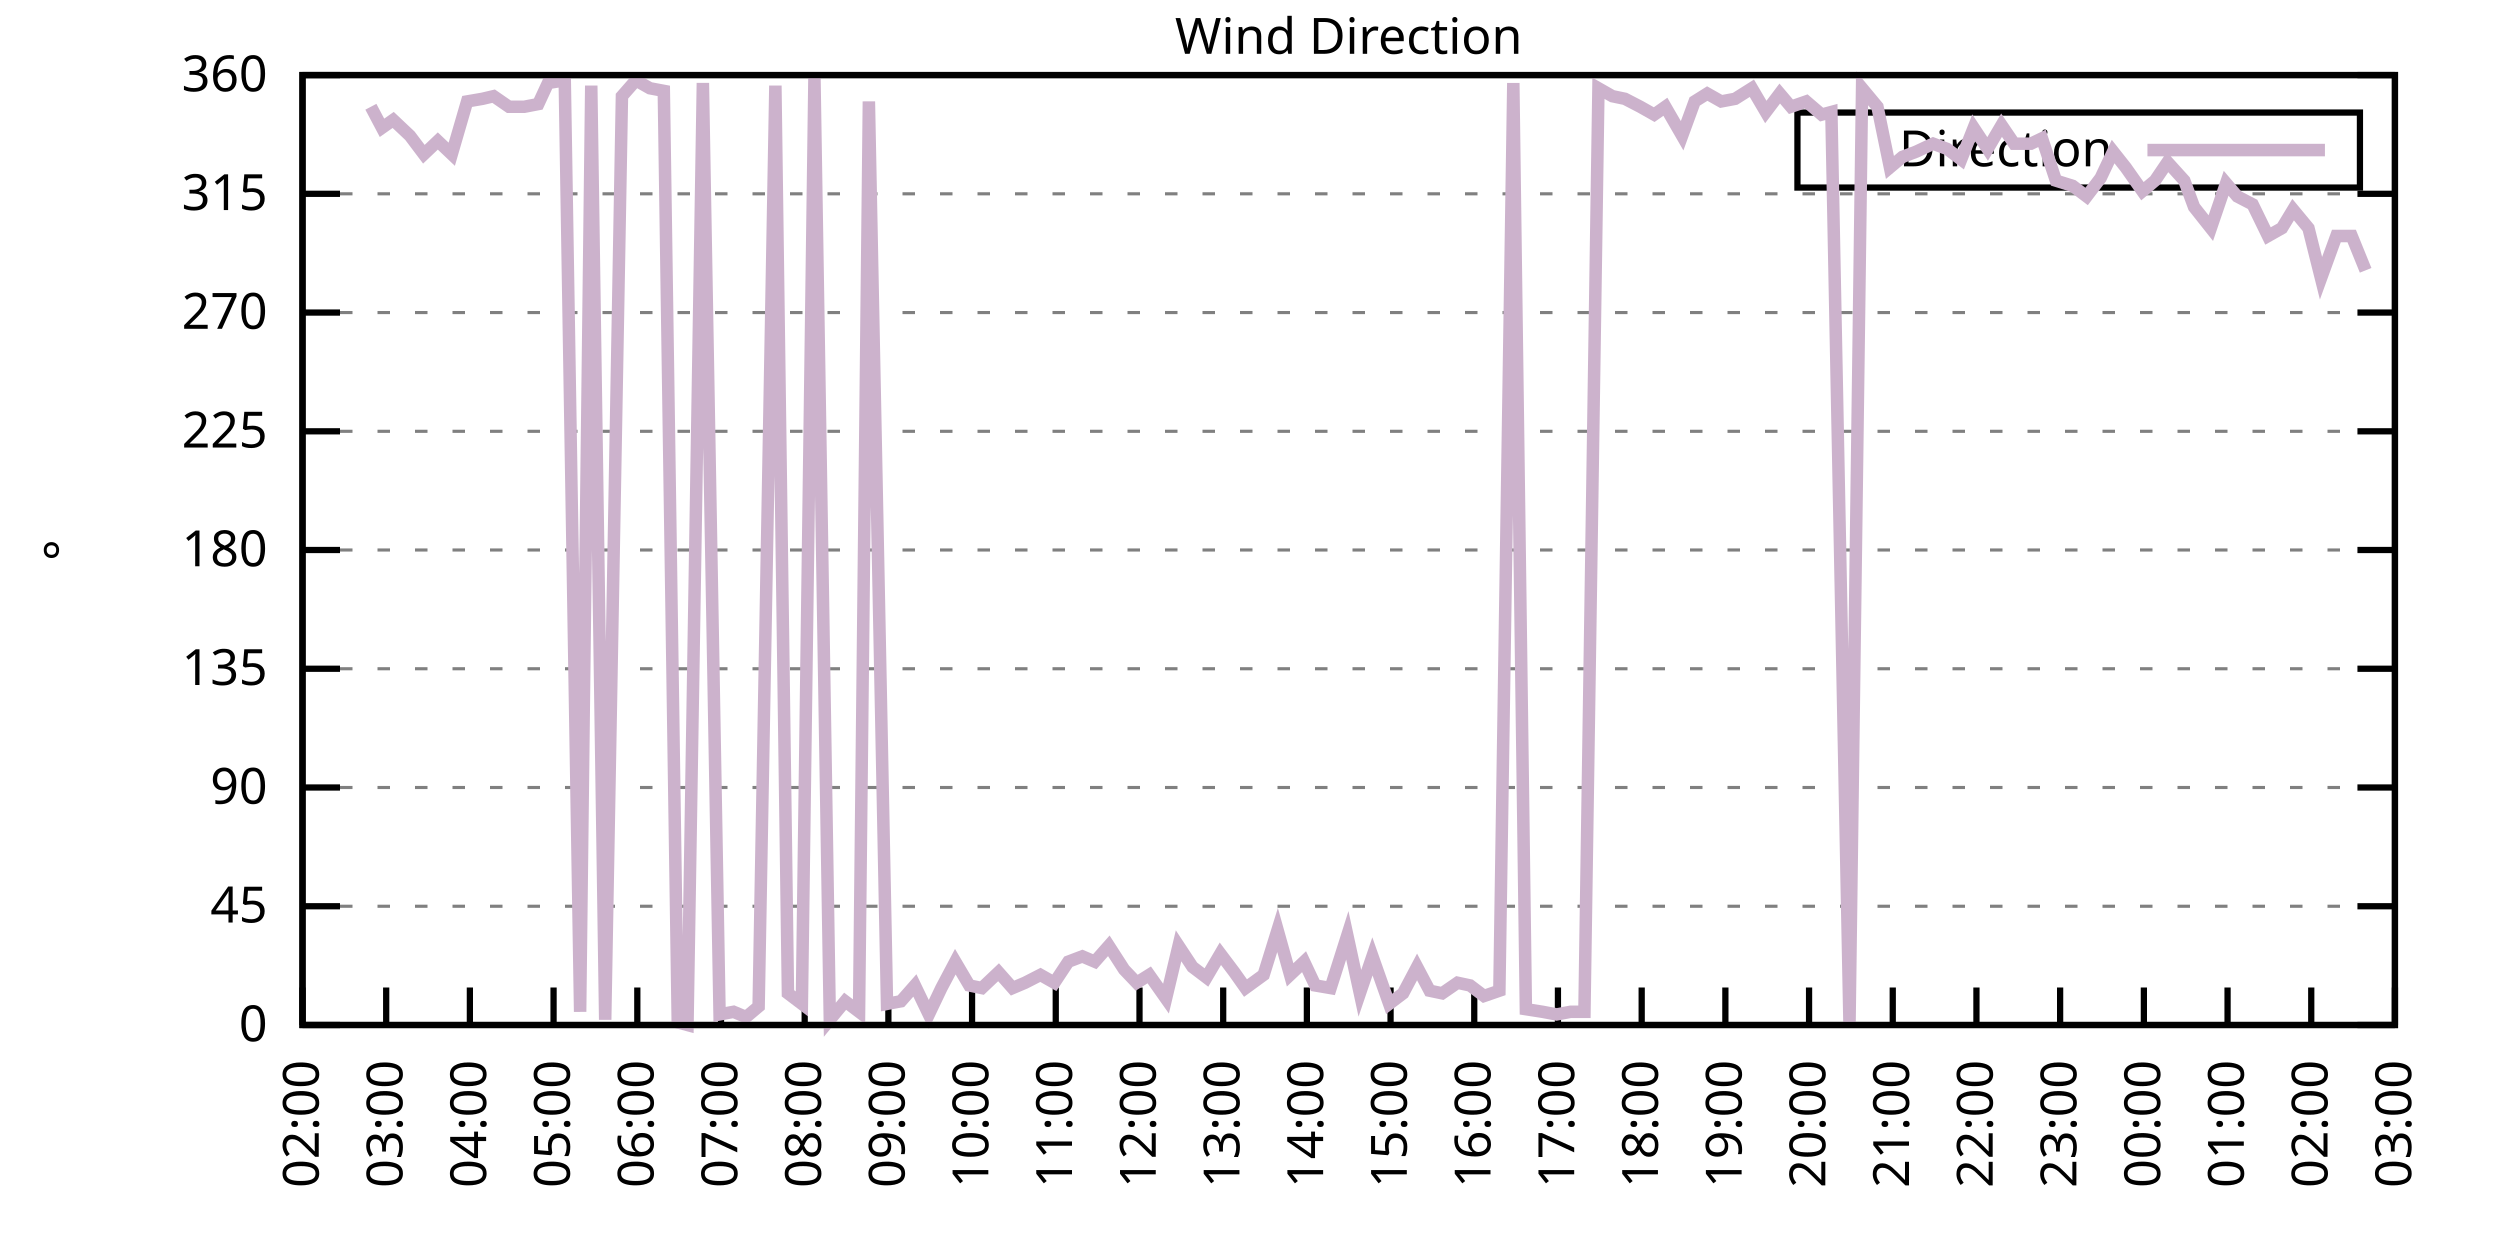
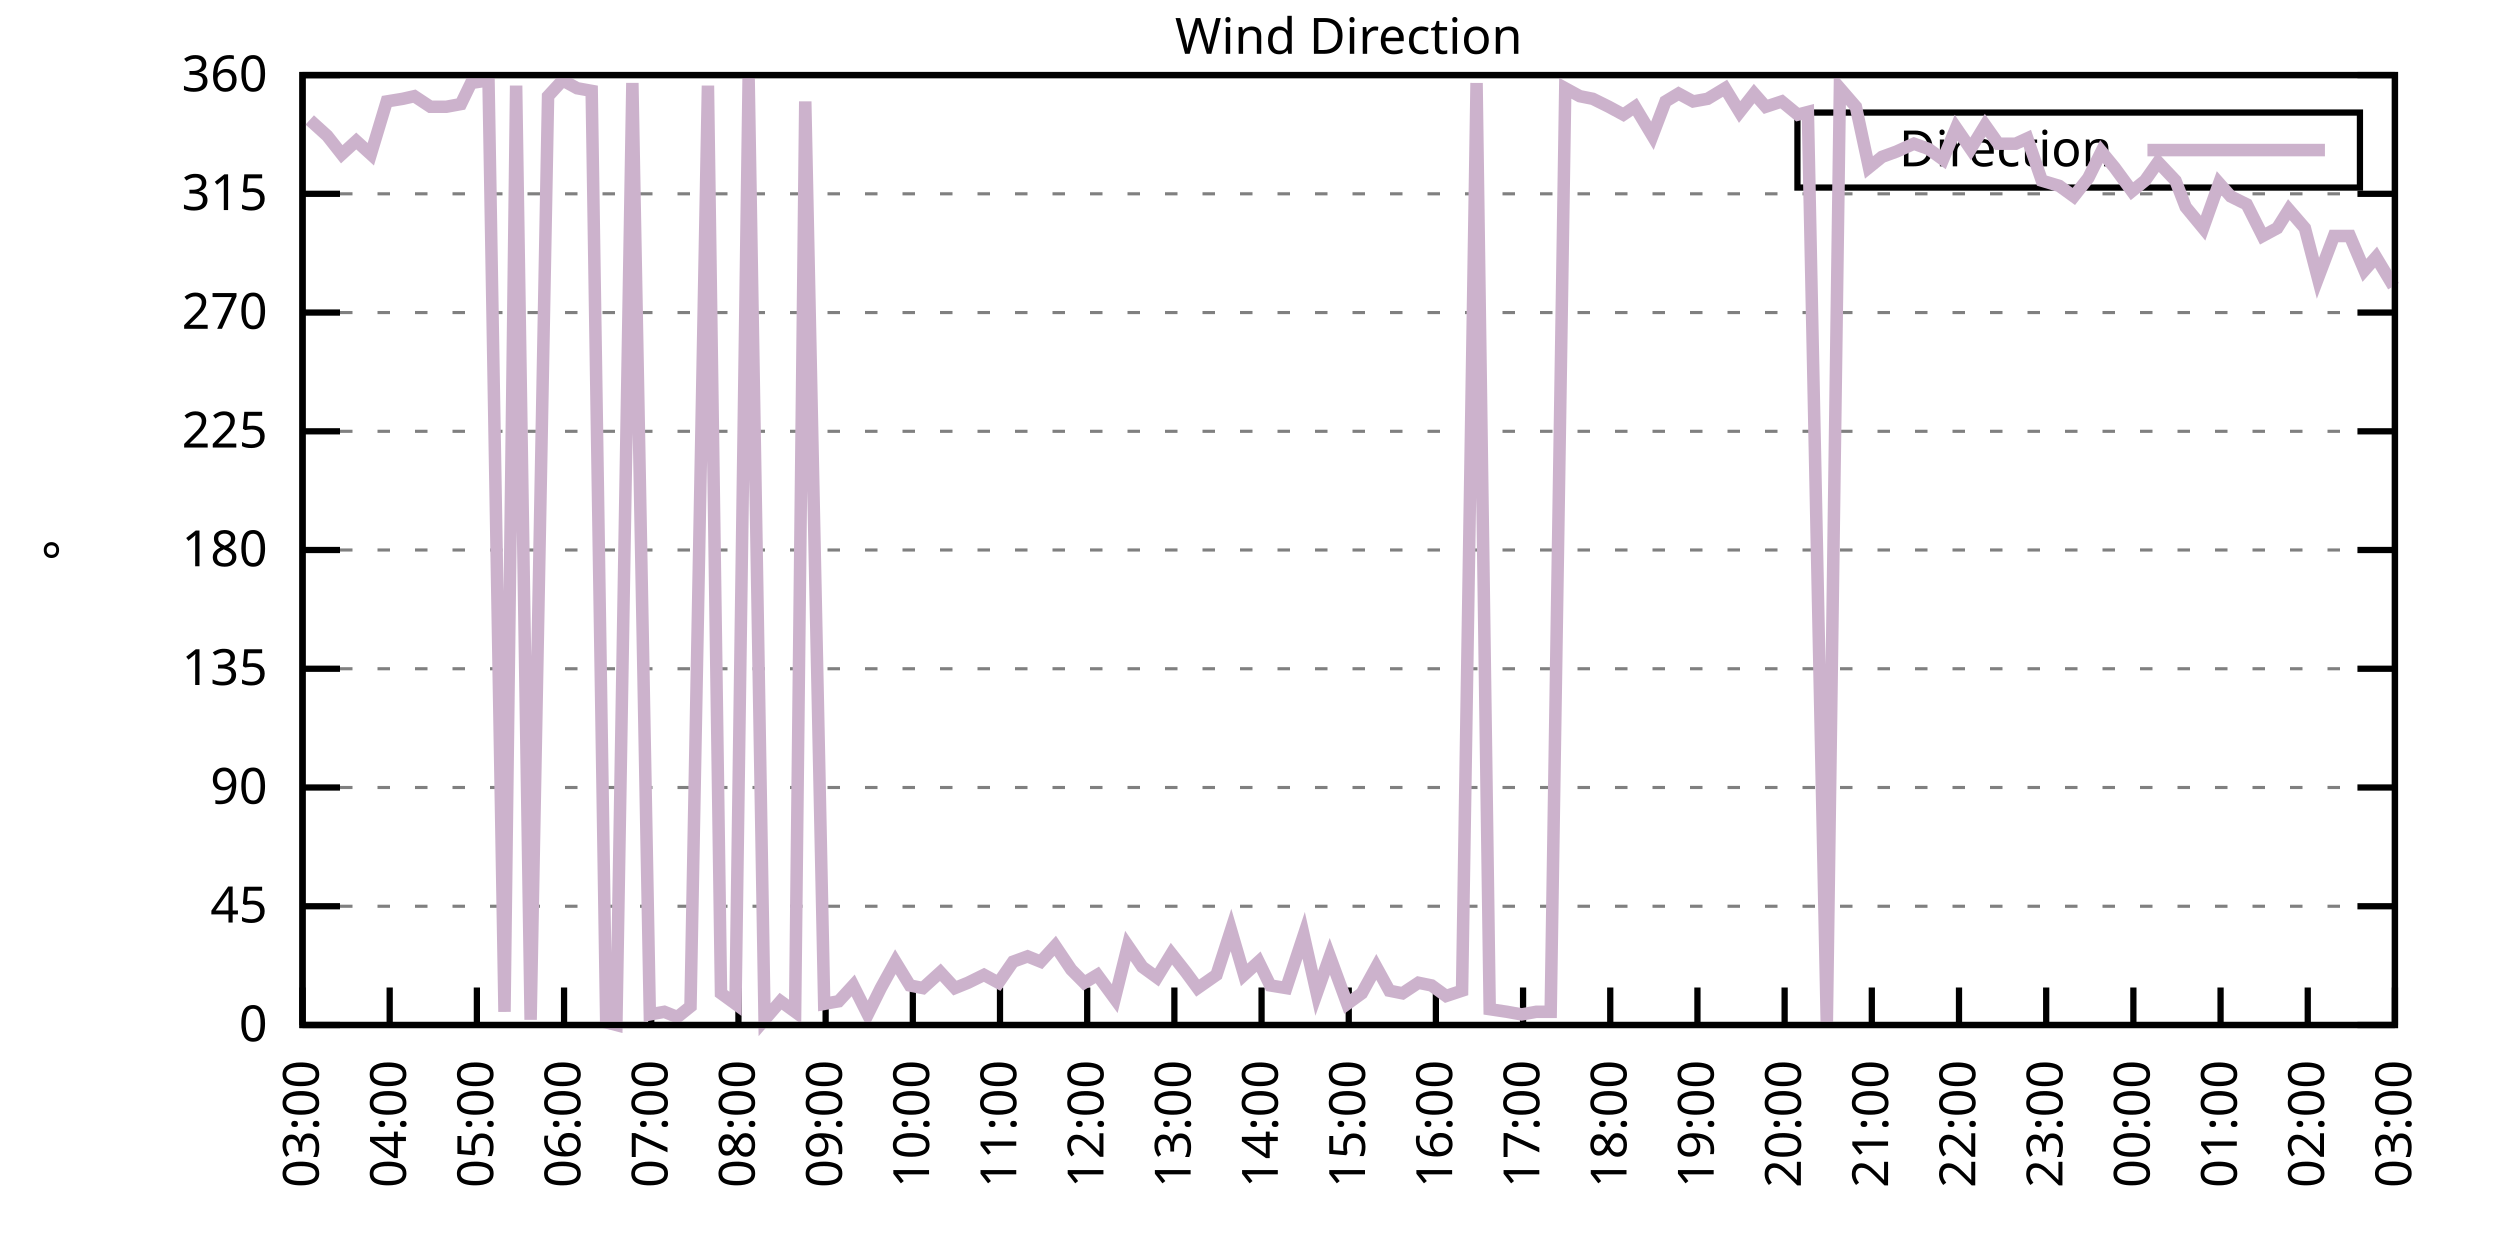
<svg xmlns="http://www.w3.org/2000/svg" xmlns:xlink="http://www.w3.org/1999/xlink" width="400" height="200" viewBox="0 0 400 200">
  <g id="gnuplot_canvas">
    <rect x="0" y="0" width="400" height="200" fill="none" />
    <defs>
      <circle id="gpDot" r="0.5" stroke-width="0.5" stroke="currentColor" />
      <path id="gpPt0" stroke-width="0.333" stroke="currentColor" d="M-1,0 h2 M0,-1 v2" />
      <path id="gpPt1" stroke-width="0.333" stroke="currentColor" d="M-1,-1 L1,1 M1,-1 L-1,1" />
      <path id="gpPt2" stroke-width="0.333" stroke="currentColor" d="M-1,0 L1,0 M0,-1 L0,1 M-1,-1 L1,1 M-1,1 L1,-1" />
      <rect id="gpPt3" stroke-width="0.333" stroke="currentColor" x="-1" y="-1" width="2" height="2" />
      <rect id="gpPt4" stroke-width="0.333" stroke="currentColor" fill="currentColor" x="-1" y="-1" width="2" height="2" />
      <circle id="gpPt5" stroke-width="0.333" stroke="currentColor" cx="0" cy="0" r="1" />
      <use xlink:href="#gpPt5" id="gpPt6" fill="currentColor" stroke="none" />
      <path id="gpPt7" stroke-width="0.333" stroke="currentColor" d="M0,-1.33 L-1.33,0.67 L1.33,0.67 z" />
      <use xlink:href="#gpPt7" id="gpPt8" fill="currentColor" stroke="none" />
      <use xlink:href="#gpPt7" id="gpPt9" stroke="currentColor" transform="rotate(180)" />
      <use xlink:href="#gpPt9" id="gpPt10" fill="currentColor" stroke="none" />
      <use xlink:href="#gpPt3" id="gpPt11" stroke="currentColor" transform="rotate(45)" />
      <use xlink:href="#gpPt11" id="gpPt12" fill="currentColor" stroke="none" />
      <path id="gpPt13" stroke-width="0.333" stroke="currentColor" d="M0,1.330 L1.265,0.411 L0.782,-1.067 L-0.782,-1.076 L-1.265,0.411 z" />
      <use xlink:href="#gpPt13" id="gpPt14" fill="currentColor" stroke="none" />
      <filter id="textbox" filterUnits="objectBoundingBox" x="0" y="0" height="1" width="1">
        <feFlood flood-color="white" flood-opacity="1" result="bgnd" />
        <feComposite in="SourceGraphic" in2="bgnd" operator="atop" />
      </filter>
      <filter id="greybox" filterUnits="objectBoundingBox" x="0" y="0" height="1" width="1">
        <feFlood flood-color="lightgrey" flood-opacity="1" result="grey" />
        <feComposite in="SourceGraphic" in2="grey" operator="atop" />
      </filter>
    </defs>
    <g fill="none" color="white" stroke="currentColor" stroke-width="1.00" stroke-linecap="butt" stroke-linejoin="miter">
</g>
    <g fill="none" color="black" stroke="currentColor" stroke-width="1.00" stroke-linecap="butt" stroke-linejoin="miter">
      <g stroke="none" shape-rendering="crispEdges">
        <polygon fill="rgb(255, 255, 255)" points="48.40,164.00 383.18,164.00 383.18,12.02 48.40,12.02 " />
      </g>
    </g>
    <g fill="none" color="black" stroke="currentColor" stroke-width="1.00" stroke-linecap="butt" stroke-linejoin="miter">
</g>
    <g fill="none" color="black" stroke="black" stroke-width="0.50" stroke-linecap="butt" stroke-linejoin="miter">
</g>
    <g fill="none" color="gray" stroke="currentColor" stroke-width="0.50" stroke-linecap="butt" stroke-linejoin="miter">
      <path stroke="gray" stroke-dasharray="2,4" class="gridline" d="M48.40,164.00 L383.19,164.00  " />
    </g>
    <g fill="none" color="gray" stroke="gray" stroke-width="1.00" stroke-linecap="butt" stroke-linejoin="miter">
</g>
    <g fill="none" color="black" stroke="currentColor" stroke-width="1.00" stroke-linecap="butt" stroke-linejoin="miter">
      <path stroke="black" d="M48.40,164.00 L54.40,164.00 M383.19,164.00 L377.19,164.00  " />
      <g transform="translate(42.80,166.60)" stroke="none" fill="black" font-family="Sans" font-size="8.00" text-anchor="end">
        <text>
          <tspan font-family="Sans"> 0</tspan>
        </text>
      </g>
    </g>
    <g fill="none" color="black" stroke="currentColor" stroke-width="1.00" stroke-linecap="butt" stroke-linejoin="miter">
</g>
    <g fill="none" color="black" stroke="black" stroke-width="0.50" stroke-linecap="butt" stroke-linejoin="miter">
</g>
    <g fill="none" color="gray" stroke="currentColor" stroke-width="0.50" stroke-linecap="butt" stroke-linejoin="miter">
      <path stroke="gray" stroke-dasharray="2,4" class="gridline" d="M48.40,145.00 L383.19,145.00  " />
    </g>
    <g fill="none" color="gray" stroke="gray" stroke-width="1.00" stroke-linecap="butt" stroke-linejoin="miter">
</g>
    <g fill="none" color="black" stroke="currentColor" stroke-width="1.00" stroke-linecap="butt" stroke-linejoin="miter">
      <path stroke="black" d="M48.40,145.00 L54.40,145.00 M383.19,145.00 L377.19,145.00  " />
      <g transform="translate(42.80,147.60)" stroke="none" fill="black" font-family="Sans" font-size="8.00" text-anchor="end">
        <text>
          <tspan font-family="Sans"> 45</tspan>
        </text>
      </g>
    </g>
    <g fill="none" color="black" stroke="currentColor" stroke-width="1.00" stroke-linecap="butt" stroke-linejoin="miter">
</g>
    <g fill="none" color="black" stroke="black" stroke-width="0.50" stroke-linecap="butt" stroke-linejoin="miter">
</g>
    <g fill="none" color="gray" stroke="currentColor" stroke-width="0.50" stroke-linecap="butt" stroke-linejoin="miter">
      <path stroke="gray" stroke-dasharray="2,4" class="gridline" d="M48.40,126.00 L383.19,126.00  " />
    </g>
    <g fill="none" color="gray" stroke="gray" stroke-width="1.00" stroke-linecap="butt" stroke-linejoin="miter">
</g>
    <g fill="none" color="black" stroke="currentColor" stroke-width="1.00" stroke-linecap="butt" stroke-linejoin="miter">
      <path stroke="black" d="M48.40,126.00 L54.40,126.00 M383.19,126.00 L377.19,126.00  " />
      <g transform="translate(42.80,128.60)" stroke="none" fill="black" font-family="Sans" font-size="8.00" text-anchor="end">
        <text>
          <tspan font-family="Sans"> 90</tspan>
        </text>
      </g>
    </g>
    <g fill="none" color="black" stroke="currentColor" stroke-width="1.00" stroke-linecap="butt" stroke-linejoin="miter">
</g>
    <g fill="none" color="black" stroke="black" stroke-width="0.50" stroke-linecap="butt" stroke-linejoin="miter">
</g>
    <g fill="none" color="gray" stroke="currentColor" stroke-width="0.50" stroke-linecap="butt" stroke-linejoin="miter">
      <path stroke="gray" stroke-dasharray="2,4" class="gridline" d="M48.40,107.00 L383.19,107.00  " />
    </g>
    <g fill="none" color="gray" stroke="gray" stroke-width="1.00" stroke-linecap="butt" stroke-linejoin="miter">
</g>
    <g fill="none" color="black" stroke="currentColor" stroke-width="1.00" stroke-linecap="butt" stroke-linejoin="miter">
      <path stroke="black" d="M48.40,107.00 L54.40,107.00 M383.19,107.00 L377.19,107.00  " />
      <g transform="translate(42.80,109.60)" stroke="none" fill="black" font-family="Sans" font-size="8.00" text-anchor="end">
        <text>
          <tspan font-family="Sans"> 135</tspan>
        </text>
      </g>
    </g>
    <g fill="none" color="black" stroke="currentColor" stroke-width="1.00" stroke-linecap="butt" stroke-linejoin="miter">
</g>
    <g fill="none" color="black" stroke="black" stroke-width="0.50" stroke-linecap="butt" stroke-linejoin="miter">
</g>
    <g fill="none" color="gray" stroke="currentColor" stroke-width="0.50" stroke-linecap="butt" stroke-linejoin="miter">
      <path stroke="gray" stroke-dasharray="2,4" class="gridline" d="M48.40,88.00 L383.19,88.00  " />
    </g>
    <g fill="none" color="gray" stroke="gray" stroke-width="1.00" stroke-linecap="butt" stroke-linejoin="miter">
</g>
    <g fill="none" color="black" stroke="currentColor" stroke-width="1.00" stroke-linecap="butt" stroke-linejoin="miter">
      <path stroke="black" d="M48.40,88.00 L54.40,88.00 M383.19,88.00 L377.19,88.00  " />
      <g transform="translate(42.80,90.60)" stroke="none" fill="black" font-family="Sans" font-size="8.00" text-anchor="end">
        <text>
          <tspan font-family="Sans"> 180</tspan>
        </text>
      </g>
    </g>
    <g fill="none" color="black" stroke="currentColor" stroke-width="1.00" stroke-linecap="butt" stroke-linejoin="miter">
</g>
    <g fill="none" color="black" stroke="black" stroke-width="0.50" stroke-linecap="butt" stroke-linejoin="miter">
</g>
    <g fill="none" color="gray" stroke="currentColor" stroke-width="0.50" stroke-linecap="butt" stroke-linejoin="miter">
      <path stroke="gray" stroke-dasharray="2,4" class="gridline" d="M48.40,69.01 L383.19,69.01  " />
    </g>
    <g fill="none" color="gray" stroke="gray" stroke-width="1.00" stroke-linecap="butt" stroke-linejoin="miter">
</g>
    <g fill="none" color="black" stroke="currentColor" stroke-width="1.00" stroke-linecap="butt" stroke-linejoin="miter">
      <path stroke="black" d="M48.40,69.01 L54.40,69.01 M383.19,69.01 L377.19,69.01  " />
      <g transform="translate(42.80,71.61)" stroke="none" fill="black" font-family="Sans" font-size="8.00" text-anchor="end">
        <text>
          <tspan font-family="Sans"> 225</tspan>
        </text>
      </g>
    </g>
    <g fill="none" color="black" stroke="currentColor" stroke-width="1.00" stroke-linecap="butt" stroke-linejoin="miter">
</g>
    <g fill="none" color="black" stroke="black" stroke-width="0.50" stroke-linecap="butt" stroke-linejoin="miter">
</g>
    <g fill="none" color="gray" stroke="currentColor" stroke-width="0.50" stroke-linecap="butt" stroke-linejoin="miter">
      <path stroke="gray" stroke-dasharray="2,4" class="gridline" d="M48.40,50.01 L383.19,50.01  " />
    </g>
    <g fill="none" color="gray" stroke="gray" stroke-width="1.00" stroke-linecap="butt" stroke-linejoin="miter">
</g>
    <g fill="none" color="black" stroke="currentColor" stroke-width="1.00" stroke-linecap="butt" stroke-linejoin="miter">
      <path stroke="black" d="M48.40,50.01 L54.40,50.01 M383.19,50.01 L377.19,50.01  " />
      <g transform="translate(42.80,52.61)" stroke="none" fill="black" font-family="Sans" font-size="8.00" text-anchor="end">
        <text>
          <tspan font-family="Sans"> 270</tspan>
        </text>
      </g>
    </g>
    <g fill="none" color="black" stroke="currentColor" stroke-width="1.00" stroke-linecap="butt" stroke-linejoin="miter">
</g>
    <g fill="none" color="black" stroke="black" stroke-width="0.50" stroke-linecap="butt" stroke-linejoin="miter">
</g>
    <g fill="none" color="gray" stroke="currentColor" stroke-width="0.50" stroke-linecap="butt" stroke-linejoin="miter">
      <path stroke="gray" stroke-dasharray="2,4" class="gridline" d="M48.40,31.01 L383.19,31.01  " />
    </g>
    <g fill="none" color="gray" stroke="gray" stroke-width="1.00" stroke-linecap="butt" stroke-linejoin="miter">
</g>
    <g fill="none" color="black" stroke="currentColor" stroke-width="1.00" stroke-linecap="butt" stroke-linejoin="miter">
      <path stroke="black" d="M48.40,31.01 L54.40,31.01 M383.19,31.01 L377.19,31.01  " />
      <g transform="translate(42.80,33.61)" stroke="none" fill="black" font-family="Sans" font-size="8.00" text-anchor="end">
        <text>
          <tspan font-family="Sans"> 315</tspan>
        </text>
      </g>
    </g>
    <g fill="none" color="black" stroke="currentColor" stroke-width="1.00" stroke-linecap="butt" stroke-linejoin="miter">
</g>
    <g fill="none" color="black" stroke="black" stroke-width="0.50" stroke-linecap="butt" stroke-linejoin="miter">
</g>
    <g fill="none" color="gray" stroke="currentColor" stroke-width="0.50" stroke-linecap="butt" stroke-linejoin="miter">
      <path stroke="gray" stroke-dasharray="2,4" class="gridline" d="M48.40,12.01 L383.19,12.01  " />
    </g>
    <g fill="none" color="gray" stroke="gray" stroke-width="1.00" stroke-linecap="butt" stroke-linejoin="miter">
</g>
    <g fill="none" color="black" stroke="currentColor" stroke-width="1.00" stroke-linecap="butt" stroke-linejoin="miter">
      <path stroke="black" d="M48.40,12.01 L54.40,12.01 M383.19,12.01 L377.19,12.01  " />
      <g transform="translate(42.80,14.61)" stroke="none" fill="black" font-family="Sans" font-size="8.00" text-anchor="end">
        <text>
          <tspan font-family="Sans"> 360</tspan>
        </text>
      </g>
    </g>
    <g fill="none" color="black" stroke="currentColor" stroke-width="1.00" stroke-linecap="butt" stroke-linejoin="miter">
      <path stroke="black" d="M48.40,164.00 L48.40,158.00  " />
      <g transform="translate(51.00,169.60) rotate(270.00)" stroke="none" fill="black" font-family="Sans" font-size="8.00" text-anchor="end">
        <text>
-           <tspan font-family="Sans">02:00</tspan>
-         </text>
-       </g>
-     </g>
-     <g fill="none" color="black" stroke="currentColor" stroke-width="1.00" stroke-linecap="butt" stroke-linejoin="miter">
-       <path stroke="black" d="M61.79,164.00 L61.79,158.00  " />
-       <g transform="translate(64.39,169.60) rotate(270.00)" stroke="none" fill="black" font-family="Sans" font-size="8.00" text-anchor="end">
-         <text>
          <tspan font-family="Sans">03:00</tspan>
        </text>
      </g>
    </g>
    <g fill="none" color="black" stroke="currentColor" stroke-width="1.00" stroke-linecap="butt" stroke-linejoin="miter">
-       <path stroke="black" d="M75.18,164.00 L75.18,158.00  " />
-       <g transform="translate(77.78,169.60) rotate(270.00)" stroke="none" fill="black" font-family="Sans" font-size="8.00" text-anchor="end">
+       <path stroke="black" d="M62.35,164.00 L62.35,158.00  " />
+       <g transform="translate(64.95,169.60) rotate(270.00)" stroke="none" fill="black" font-family="Sans" font-size="8.00" text-anchor="end">
        <text>
          <tspan font-family="Sans">04:00</tspan>
        </text>
      </g>
    </g>
    <g fill="none" color="black" stroke="currentColor" stroke-width="1.00" stroke-linecap="butt" stroke-linejoin="miter">
-       <path stroke="black" d="M88.57,164.00 L88.57,158.00  " />
-       <g transform="translate(91.17,169.60) rotate(270.00)" stroke="none" fill="black" font-family="Sans" font-size="8.00" text-anchor="end">
+       <path stroke="black" d="M76.30,164.00 L76.30,158.00  " />
+       <g transform="translate(78.90,169.60) rotate(270.00)" stroke="none" fill="black" font-family="Sans" font-size="8.00" text-anchor="end">
        <text>
          <tspan font-family="Sans">05:00</tspan>
        </text>
      </g>
    </g>
    <g fill="none" color="black" stroke="currentColor" stroke-width="1.00" stroke-linecap="butt" stroke-linejoin="miter">
-       <path stroke="black" d="M101.97,164.00 L101.97,158.00  " />
-       <g transform="translate(104.57,169.60) rotate(270.00)" stroke="none" fill="black" font-family="Sans" font-size="8.00" text-anchor="end">
+       <path stroke="black" d="M90.25,164.00 L90.25,158.00  " />
+       <g transform="translate(92.85,169.60) rotate(270.00)" stroke="none" fill="black" font-family="Sans" font-size="8.00" text-anchor="end">
        <text>
          <tspan font-family="Sans">06:00</tspan>
        </text>
      </g>
    </g>
    <g fill="none" color="black" stroke="currentColor" stroke-width="1.00" stroke-linecap="butt" stroke-linejoin="miter">
-       <path stroke="black" d="M115.36,164.00 L115.36,158.00  " />
-       <g transform="translate(117.96,169.60) rotate(270.00)" stroke="none" fill="black" font-family="Sans" font-size="8.00" text-anchor="end">
+       <path stroke="black" d="M104.20,164.00 L104.20,158.00  " />
+       <g transform="translate(106.80,169.60) rotate(270.00)" stroke="none" fill="black" font-family="Sans" font-size="8.00" text-anchor="end">
        <text>
          <tspan font-family="Sans">07:00</tspan>
        </text>
      </g>
    </g>
    <g fill="none" color="black" stroke="currentColor" stroke-width="1.00" stroke-linecap="butt" stroke-linejoin="miter">
-       <path stroke="black" d="M128.75,164.00 L128.75,158.00  " />
-       <g transform="translate(131.35,169.60) rotate(270.00)" stroke="none" fill="black" font-family="Sans" font-size="8.00" text-anchor="end">
+       <path stroke="black" d="M118.15,164.00 L118.15,158.00  " />
+       <g transform="translate(120.75,169.60) rotate(270.00)" stroke="none" fill="black" font-family="Sans" font-size="8.00" text-anchor="end">
        <text>
          <tspan font-family="Sans">08:00</tspan>
        </text>
      </g>
    </g>
    <g fill="none" color="black" stroke="currentColor" stroke-width="1.00" stroke-linecap="butt" stroke-linejoin="miter">
-       <path stroke="black" d="M142.14,164.00 L142.14,158.00  " />
-       <g transform="translate(144.74,169.60) rotate(270.00)" stroke="none" fill="black" font-family="Sans" font-size="8.00" text-anchor="end">
+       <path stroke="black" d="M132.10,164.00 L132.10,158.00  " />
+       <g transform="translate(134.70,169.60) rotate(270.00)" stroke="none" fill="black" font-family="Sans" font-size="8.00" text-anchor="end">
        <text>
          <tspan font-family="Sans">09:00</tspan>
        </text>
      </g>
    </g>
    <g fill="none" color="black" stroke="currentColor" stroke-width="1.00" stroke-linecap="butt" stroke-linejoin="miter">
-       <path stroke="black" d="M155.53,164.00 L155.53,158.00  " />
-       <g transform="translate(158.13,169.60) rotate(270.00)" stroke="none" fill="black" font-family="Sans" font-size="8.00" text-anchor="end">
+       <path stroke="black" d="M146.05,164.00 L146.05,158.00  " />
+       <g transform="translate(148.65,169.60) rotate(270.00)" stroke="none" fill="black" font-family="Sans" font-size="8.00" text-anchor="end">
        <text>
          <tspan font-family="Sans">10:00</tspan>
        </text>
      </g>
    </g>
    <g fill="none" color="black" stroke="currentColor" stroke-width="1.00" stroke-linecap="butt" stroke-linejoin="miter">
-       <path stroke="black" d="M168.92,164.00 L168.92,158.00  " />
-       <g transform="translate(171.52,169.60) rotate(270.00)" stroke="none" fill="black" font-family="Sans" font-size="8.00" text-anchor="end">
+       <path stroke="black" d="M160.00,164.00 L160.00,158.00  " />
+       <g transform="translate(162.60,169.60) rotate(270.00)" stroke="none" fill="black" font-family="Sans" font-size="8.00" text-anchor="end">
        <text>
          <tspan font-family="Sans">11:00</tspan>
        </text>
      </g>
    </g>
    <g fill="none" color="black" stroke="currentColor" stroke-width="1.00" stroke-linecap="butt" stroke-linejoin="miter">
-       <path stroke="black" d="M182.32,164.00 L182.32,158.00  " />
-       <g transform="translate(184.92,169.60) rotate(270.00)" stroke="none" fill="black" font-family="Sans" font-size="8.00" text-anchor="end">
+       <path stroke="black" d="M173.95,164.00 L173.95,158.00  " />
+       <g transform="translate(176.55,169.60) rotate(270.00)" stroke="none" fill="black" font-family="Sans" font-size="8.00" text-anchor="end">
        <text>
          <tspan font-family="Sans">12:00</tspan>
        </text>
      </g>
    </g>
    <g fill="none" color="black" stroke="currentColor" stroke-width="1.00" stroke-linecap="butt" stroke-linejoin="miter">
-       <path stroke="black" d="M195.71,164.00 L195.71,158.00  " />
-       <g transform="translate(198.31,169.60) rotate(270.00)" stroke="none" fill="black" font-family="Sans" font-size="8.00" text-anchor="end">
+       <path stroke="black" d="M187.90,164.00 L187.90,158.00  " />
+       <g transform="translate(190.50,169.60) rotate(270.00)" stroke="none" fill="black" font-family="Sans" font-size="8.00" text-anchor="end">
        <text>
          <tspan font-family="Sans">13:00</tspan>
        </text>
      </g>
    </g>
    <g fill="none" color="black" stroke="currentColor" stroke-width="1.00" stroke-linecap="butt" stroke-linejoin="miter">
-       <path stroke="black" d="M209.10,164.00 L209.10,158.00  " />
-       <g transform="translate(211.70,169.60) rotate(270.00)" stroke="none" fill="black" font-family="Sans" font-size="8.00" text-anchor="end">
+       <path stroke="black" d="M201.85,164.00 L201.85,158.00  " />
+       <g transform="translate(204.45,169.60) rotate(270.00)" stroke="none" fill="black" font-family="Sans" font-size="8.00" text-anchor="end">
        <text>
          <tspan font-family="Sans">14:00</tspan>
        </text>
      </g>
    </g>
    <g fill="none" color="black" stroke="currentColor" stroke-width="1.00" stroke-linecap="butt" stroke-linejoin="miter">
-       <path stroke="black" d="M222.49,164.00 L222.49,158.00  " />
-       <g transform="translate(225.09,169.60) rotate(270.00)" stroke="none" fill="black" font-family="Sans" font-size="8.00" text-anchor="end">
+       <path stroke="black" d="M215.80,164.00 L215.80,158.00  " />
+       <g transform="translate(218.40,169.60) rotate(270.00)" stroke="none" fill="black" font-family="Sans" font-size="8.00" text-anchor="end">
        <text>
          <tspan font-family="Sans">15:00</tspan>
        </text>
      </g>
    </g>
    <g fill="none" color="black" stroke="currentColor" stroke-width="1.00" stroke-linecap="butt" stroke-linejoin="miter">
-       <path stroke="black" d="M235.88,164.00 L235.88,158.00  " />
-       <g transform="translate(238.48,169.60) rotate(270.00)" stroke="none" fill="black" font-family="Sans" font-size="8.00" text-anchor="end">
+       <path stroke="black" d="M229.74,164.00 L229.74,158.00  " />
+       <g transform="translate(232.34,169.60) rotate(270.00)" stroke="none" fill="black" font-family="Sans" font-size="8.00" text-anchor="end">
        <text>
          <tspan font-family="Sans">16:00</tspan>
        </text>
      </g>
    </g>
    <g fill="none" color="black" stroke="currentColor" stroke-width="1.00" stroke-linecap="butt" stroke-linejoin="miter">
-       <path stroke="black" d="M249.27,164.00 L249.27,158.00  " />
-       <g transform="translate(251.87,169.60) rotate(270.00)" stroke="none" fill="black" font-family="Sans" font-size="8.00" text-anchor="end">
+       <path stroke="black" d="M243.69,164.00 L243.69,158.00  " />
+       <g transform="translate(246.29,169.60) rotate(270.00)" stroke="none" fill="black" font-family="Sans" font-size="8.00" text-anchor="end">
        <text>
          <tspan font-family="Sans">17:00</tspan>
        </text>
      </g>
    </g>
    <g fill="none" color="black" stroke="currentColor" stroke-width="1.00" stroke-linecap="butt" stroke-linejoin="miter">
-       <path stroke="black" d="M262.67,164.00 L262.67,158.00  " />
-       <g transform="translate(265.27,169.60) rotate(270.00)" stroke="none" fill="black" font-family="Sans" font-size="8.00" text-anchor="end">
+       <path stroke="black" d="M257.64,164.00 L257.64,158.00  " />
+       <g transform="translate(260.24,169.60) rotate(270.00)" stroke="none" fill="black" font-family="Sans" font-size="8.00" text-anchor="end">
        <text>
          <tspan font-family="Sans">18:00</tspan>
        </text>
      </g>
    </g>
    <g fill="none" color="black" stroke="currentColor" stroke-width="1.00" stroke-linecap="butt" stroke-linejoin="miter">
-       <path stroke="black" d="M276.06,164.00 L276.06,158.00  " />
-       <g transform="translate(278.66,169.60) rotate(270.00)" stroke="none" fill="black" font-family="Sans" font-size="8.00" text-anchor="end">
+       <path stroke="black" d="M271.59,164.00 L271.59,158.00  " />
+       <g transform="translate(274.19,169.60) rotate(270.00)" stroke="none" fill="black" font-family="Sans" font-size="8.00" text-anchor="end">
        <text>
          <tspan font-family="Sans">19:00</tspan>
        </text>
      </g>
    </g>
    <g fill="none" color="black" stroke="currentColor" stroke-width="1.00" stroke-linecap="butt" stroke-linejoin="miter">
-       <path stroke="black" d="M289.45,164.00 L289.45,158.00  " />
-       <g transform="translate(292.05,169.60) rotate(270.00)" stroke="none" fill="black" font-family="Sans" font-size="8.00" text-anchor="end">
+       <path stroke="black" d="M285.54,164.00 L285.54,158.00  " />
+       <g transform="translate(288.14,169.60) rotate(270.00)" stroke="none" fill="black" font-family="Sans" font-size="8.00" text-anchor="end">
        <text>
          <tspan font-family="Sans">20:00</tspan>
        </text>
      </g>
    </g>
    <g fill="none" color="black" stroke="currentColor" stroke-width="1.00" stroke-linecap="butt" stroke-linejoin="miter">
-       <path stroke="black" d="M302.84,164.00 L302.84,158.00  " />
-       <g transform="translate(305.44,169.60) rotate(270.00)" stroke="none" fill="black" font-family="Sans" font-size="8.00" text-anchor="end">
+       <path stroke="black" d="M299.49,164.00 L299.49,158.00  " />
+       <g transform="translate(302.09,169.60) rotate(270.00)" stroke="none" fill="black" font-family="Sans" font-size="8.00" text-anchor="end">
        <text>
          <tspan font-family="Sans">21:00</tspan>
        </text>
      </g>
    </g>
    <g fill="none" color="black" stroke="currentColor" stroke-width="1.00" stroke-linecap="butt" stroke-linejoin="miter">
-       <path stroke="black" d="M316.23,164.00 L316.23,158.00  " />
-       <g transform="translate(318.83,169.60) rotate(270.00)" stroke="none" fill="black" font-family="Sans" font-size="8.00" text-anchor="end">
+       <path stroke="black" d="M313.44,164.00 L313.44,158.00  " />
+       <g transform="translate(316.04,169.60) rotate(270.00)" stroke="none" fill="black" font-family="Sans" font-size="8.00" text-anchor="end">
        <text>
          <tspan font-family="Sans">22:00</tspan>
        </text>
      </g>
    </g>
    <g fill="none" color="black" stroke="currentColor" stroke-width="1.00" stroke-linecap="butt" stroke-linejoin="miter">
-       <path stroke="black" d="M329.62,164.00 L329.62,158.00  " />
-       <g transform="translate(332.22,169.60) rotate(270.00)" stroke="none" fill="black" font-family="Sans" font-size="8.00" text-anchor="end">
+       <path stroke="black" d="M327.39,164.00 L327.39,158.00  " />
+       <g transform="translate(329.99,169.60) rotate(270.00)" stroke="none" fill="black" font-family="Sans" font-size="8.00" text-anchor="end">
        <text>
          <tspan font-family="Sans">23:00</tspan>
        </text>
      </g>
    </g>
    <g fill="none" color="black" stroke="currentColor" stroke-width="1.00" stroke-linecap="butt" stroke-linejoin="miter">
-       <path stroke="black" d="M343.02,164.00 L343.02,158.00  " />
-       <g transform="translate(345.62,169.60) rotate(270.00)" stroke="none" fill="black" font-family="Sans" font-size="8.00" text-anchor="end">
+       <path stroke="black" d="M341.34,164.00 L341.34,158.00  " />
+       <g transform="translate(343.94,169.60) rotate(270.00)" stroke="none" fill="black" font-family="Sans" font-size="8.00" text-anchor="end">
        <text>
          <tspan font-family="Sans">00:00</tspan>
        </text>
      </g>
    </g>
    <g fill="none" color="black" stroke="currentColor" stroke-width="1.00" stroke-linecap="butt" stroke-linejoin="miter">
-       <path stroke="black" d="M356.41,164.00 L356.41,158.00  " />
-       <g transform="translate(359.01,169.60) rotate(270.00)" stroke="none" fill="black" font-family="Sans" font-size="8.00" text-anchor="end">
+       <path stroke="black" d="M355.29,164.00 L355.29,158.00  " />
+       <g transform="translate(357.89,169.60) rotate(270.00)" stroke="none" fill="black" font-family="Sans" font-size="8.00" text-anchor="end">
        <text>
          <tspan font-family="Sans">01:00</tspan>
        </text>
      </g>
    </g>
    <g fill="none" color="black" stroke="currentColor" stroke-width="1.00" stroke-linecap="butt" stroke-linejoin="miter">
-       <path stroke="black" d="M369.80,164.00 L369.80,158.00  " />
-       <g transform="translate(372.40,169.60) rotate(270.00)" stroke="none" fill="black" font-family="Sans" font-size="8.00" text-anchor="end">
+       <path stroke="black" d="M369.24,164.00 L369.24,158.00  " />
+       <g transform="translate(371.84,169.60) rotate(270.00)" stroke="none" fill="black" font-family="Sans" font-size="8.00" text-anchor="end">
        <text>
          <tspan font-family="Sans">02:00</tspan>
        </text>
      </g>
    </g>
    <g fill="none" color="black" stroke="currentColor" stroke-width="1.00" stroke-linecap="butt" stroke-linejoin="miter">
      <path stroke="black" d="M383.19,164.00 L383.19,158.00  " />
      <g transform="translate(385.79,169.60) rotate(270.00)" stroke="none" fill="black" font-family="Sans" font-size="8.00" text-anchor="end">
        <text>
          <tspan font-family="Sans">03:00</tspan>
        </text>
      </g>
    </g>
    <g fill="none" color="black" stroke="currentColor" stroke-width="1.00" stroke-linecap="butt" stroke-linejoin="miter">
</g>
    <g fill="none" color="black" stroke="currentColor" stroke-width="1.00" stroke-linecap="butt" stroke-linejoin="miter">
      <path stroke="black" d="M48.40,12.01 L48.40,164.00 L383.19,164.00 L383.19,12.01 L48.40,12.01 Z  " />
    </g>
    <g fill="none" color="black" stroke="currentColor" stroke-width="1.00" stroke-linecap="butt" stroke-linejoin="miter">
</g>
    <g fill="none" color="black" stroke="currentColor" stroke-width="1.00" stroke-linecap="butt" stroke-linejoin="miter">
      <path stroke="black" d="M287.59,30.01 L287.59,18.01 L377.59,18.01 L377.59,30.01 L287.59,30.01 Z  " />
    </g>
    <g id="Wind_direction_plot_1">
      <g fill="none" color="white" stroke="black" stroke-width="2.00" stroke-linecap="butt" stroke-linejoin="miter">
</g>
      <g fill="none" color="black" stroke="currentColor" stroke-width="2.00" stroke-linecap="butt" stroke-linejoin="miter">
        <g transform="translate(337.99,26.61)" stroke="none" fill="black" font-family="Sans" font-size="8.00" text-anchor="end">
          <text>
            <tspan font-family="Sans">Direction</tspan>
          </text>
        </g>
      </g>
      <g fill="none" color="black" stroke="currentColor" stroke-width="2.00" stroke-linecap="butt" stroke-linejoin="miter">
-         <path stroke="rgb(204, 178, 204)" d="M343.59,24.01 L371.99,24.01 M59.34,17.08 L61.12,20.45 L62.91,19.19 L65.59,21.72 L67.82,24.68 L70.05,22.56   L72.28,24.68 L74.74,16.23 L77.19,15.81 L78.98,15.39 L81.43,17.08 L83.89,17.08 L86.12,16.65 L87.68,13.28   L90.36,12.85 L92.82,161.89 L94.60,13.70 L96.83,163.16 L99.51,15.39 L101.74,12.85 L103.98,14.12 L106.21,14.54   L108.44,163.58 L110.00,164.00 L112.46,13.28 L115.13,162.31 L117.37,161.89 L119.38,162.73 L121.38,161.04 L124.06,13.70   L126.07,158.93 L128.30,160.62 L130.31,12.43 L132.77,163.16 L135.22,160.20 L137.45,161.89 L139.02,16.23 L141.92,160.62   L144.15,160.20 L146.38,157.67 L148.61,162.31 L150.62,158.09 L152.85,153.87 L155.09,157.67 L157.10,158.09 L159.77,155.56   L162.01,158.09 L164.01,157.24 L166.47,155.98 L168.70,157.24 L170.93,153.87 L173.17,153.02 L175.17,153.87 L177.41,151.33   L179.86,155.13 L181.87,157.24 L183.88,155.98 L186.56,159.78 L188.57,151.33 L190.80,154.71 L193.03,156.40 L195.26,152.60   L197.49,155.56 L199.28,158.09 L202.18,155.98 L204.41,148.80 L206.42,155.98 L208.65,153.87 L210.44,157.67 L212.89,158.09   L215.57,149.65 L217.58,158.93 L219.59,153.02 L222.27,160.62 L224.50,158.93 L226.73,154.71 L228.74,158.51 L230.75,158.93   L233.20,157.24 L235.21,157.67 L237.44,159.36 L239.90,158.51 L242.13,13.28 L244.14,161.47 L246.82,161.89 L249.05,162.31   L251.28,161.89 L253.51,161.89 L255.75,14.12 L257.98,15.39 L259.99,15.81 L262.44,17.08 L264.67,18.34 L266.46,17.08   L269.14,21.72 L271.15,16.23 L273.16,14.97 L275.39,16.23 L277.62,15.81 L280.30,14.12 L282.53,17.92 L284.76,14.97   L286.55,17.08 L289.00,16.23 L291.46,18.34 L293.02,17.92 L295.92,164.00 L297.93,14.12 L300.39,17.08 L302.39,26.79   L304.40,25.10 L306.63,24.25 L309.31,22.99 L311.54,23.83 L313.78,25.52 L315.79,20.45 L318.02,23.83 L320.25,20.03   L322.26,22.99 L324.94,22.99 L326.72,22.14 L328.95,28.90 L331.63,29.74 L333.86,31.43 L336.10,28.48 L338.10,24.25   L340.11,26.79 L342.79,30.59 L344.80,28.90 L346.81,25.94 L349.49,28.90 L351.05,33.12 L353.73,36.50 L356.18,29.32   L357.97,31.43 L360.42,32.70 L362.88,37.76 L365.11,36.50 L366.90,33.54 L369.35,36.50 L371.36,44.52 L373.82,37.76   L376.27,37.76 L378.50,43.25  " />
+         <path stroke="rgb(204, 178, 204)" d="M343.59,24.01 L371.99,24.01 M49.56,19.19 L52.35,21.72 L54.68,24.68 L57.00,22.56 L59.33,24.68 L61.88,16.23   L64.44,15.81 L66.30,15.39 L68.86,17.08 L71.42,17.08 L73.74,16.65 L75.37,13.28 L78.16,12.85 L80.72,161.89   L82.58,13.70 L84.90,163.16 L87.69,15.39 L90.02,12.85 L92.34,14.12 L94.67,14.54 L96.99,163.58 L98.62,164.00   L101.18,13.28 L103.97,162.31 L106.29,161.89 L108.38,162.73 L110.48,161.04 L113.27,13.70 L115.36,158.93 L117.68,160.62   L119.78,12.43 L122.33,163.16 L124.89,160.20 L127.22,161.89 L128.84,16.23 L131.87,160.62 L134.19,160.20 L136.51,157.67   L138.84,162.31 L140.93,158.09 L143.26,153.87 L145.58,157.67 L147.67,158.09 L150.46,155.56 L152.79,158.09 L154.88,157.24   L157.44,155.98 L159.76,157.24 L162.09,153.87 L164.41,153.02 L166.51,153.87 L168.83,151.33 L171.39,155.13 L173.48,157.24   L175.57,155.98 L178.36,159.78 L180.46,151.33 L182.78,154.71 L185.11,156.40 L187.43,152.60 L189.76,155.56 L191.62,158.09   L194.64,155.98 L196.96,148.80 L199.06,155.98 L201.38,153.87 L203.24,157.67 L205.80,158.09 L208.59,149.65 L210.68,158.93   L212.77,153.02 L215.56,160.62 L217.89,158.93 L220.21,154.71 L222.30,158.51 L224.40,158.93 L226.95,157.24 L229.05,157.67   L231.37,159.36 L233.93,158.51 L236.25,13.28 L238.35,161.47 L241.14,161.89 L243.46,162.31 L245.79,161.89 L248.11,161.89   L250.44,14.12 L252.76,15.39 L254.85,15.81 L257.41,17.08 L259.74,18.34 L261.60,17.08 L264.39,21.72 L266.48,16.23   L268.57,14.97 L270.90,16.23 L273.22,15.81 L276.01,14.12 L278.34,17.92 L280.66,14.97 L282.52,17.08 L285.08,16.23   L287.64,18.34 L289.26,17.92 L292.29,164.00 L294.38,14.12 L296.94,17.08 L299.03,26.79 L301.12,25.10 L303.44,24.25   L306.23,22.99 L308.56,23.83 L310.88,25.52 L312.98,20.45 L315.30,23.83 L317.63,20.03 L319.72,22.99 L322.51,22.99   L324.37,22.14 L326.69,28.90 L329.48,29.74 L331.81,31.43 L334.13,28.48 L336.23,24.25 L338.32,26.79 L341.11,30.59   L343.20,28.90 L345.29,25.94 L348.08,28.90 L349.71,33.12 L352.50,36.50 L355.06,29.32 L356.92,31.43 L359.48,32.70   L362.03,37.76 L364.36,36.50 L366.22,33.54 L368.78,36.50 L370.87,44.52 L373.43,37.76 L375.98,37.76 L378.31,43.25   L380.17,41.14 L382.96,45.79  " />
      </g>
    </g>
    <g fill="none" color="black" stroke="currentColor" stroke-width="2.00" stroke-linecap="butt" stroke-linejoin="miter">
</g>
    <g fill="none" color="black" stroke="black" stroke-width="1.00" stroke-linecap="butt" stroke-linejoin="miter">
</g>
    <g fill="none" color="black" stroke="currentColor" stroke-width="1.00" stroke-linecap="butt" stroke-linejoin="miter">
      <path stroke="black" d="M48.40,12.01 L48.40,164.00 L383.19,164.00 L383.19,12.01 L48.40,12.01 Z  " />
      <g transform="translate(12.80,88.01) rotate(270.00)" stroke="none" fill="black" font-family="Sans" font-size="8.00" text-anchor="middle">
        <text>
          <tspan font-family="Sans">°</tspan>
        </text>
      </g>
    </g>
    <g fill="none" color="black" stroke="currentColor" stroke-width="1.00" stroke-linecap="butt" stroke-linejoin="miter">
</g>
    <g fill="none" color="black" stroke="currentColor" stroke-width="1.00" stroke-linecap="butt" stroke-linejoin="miter">
      <g transform="translate(215.79,8.61)" stroke="none" fill="black" font-family="Sans" font-size="8.00" text-anchor="middle">
        <text>
          <tspan font-family="Sans">Wind Direction</tspan>
        </text>
      </g>
    </g>
    <g fill="none" color="black" stroke="currentColor" stroke-width="1.00" stroke-linecap="butt" stroke-linejoin="miter">
</g>
  </g>
</svg>
